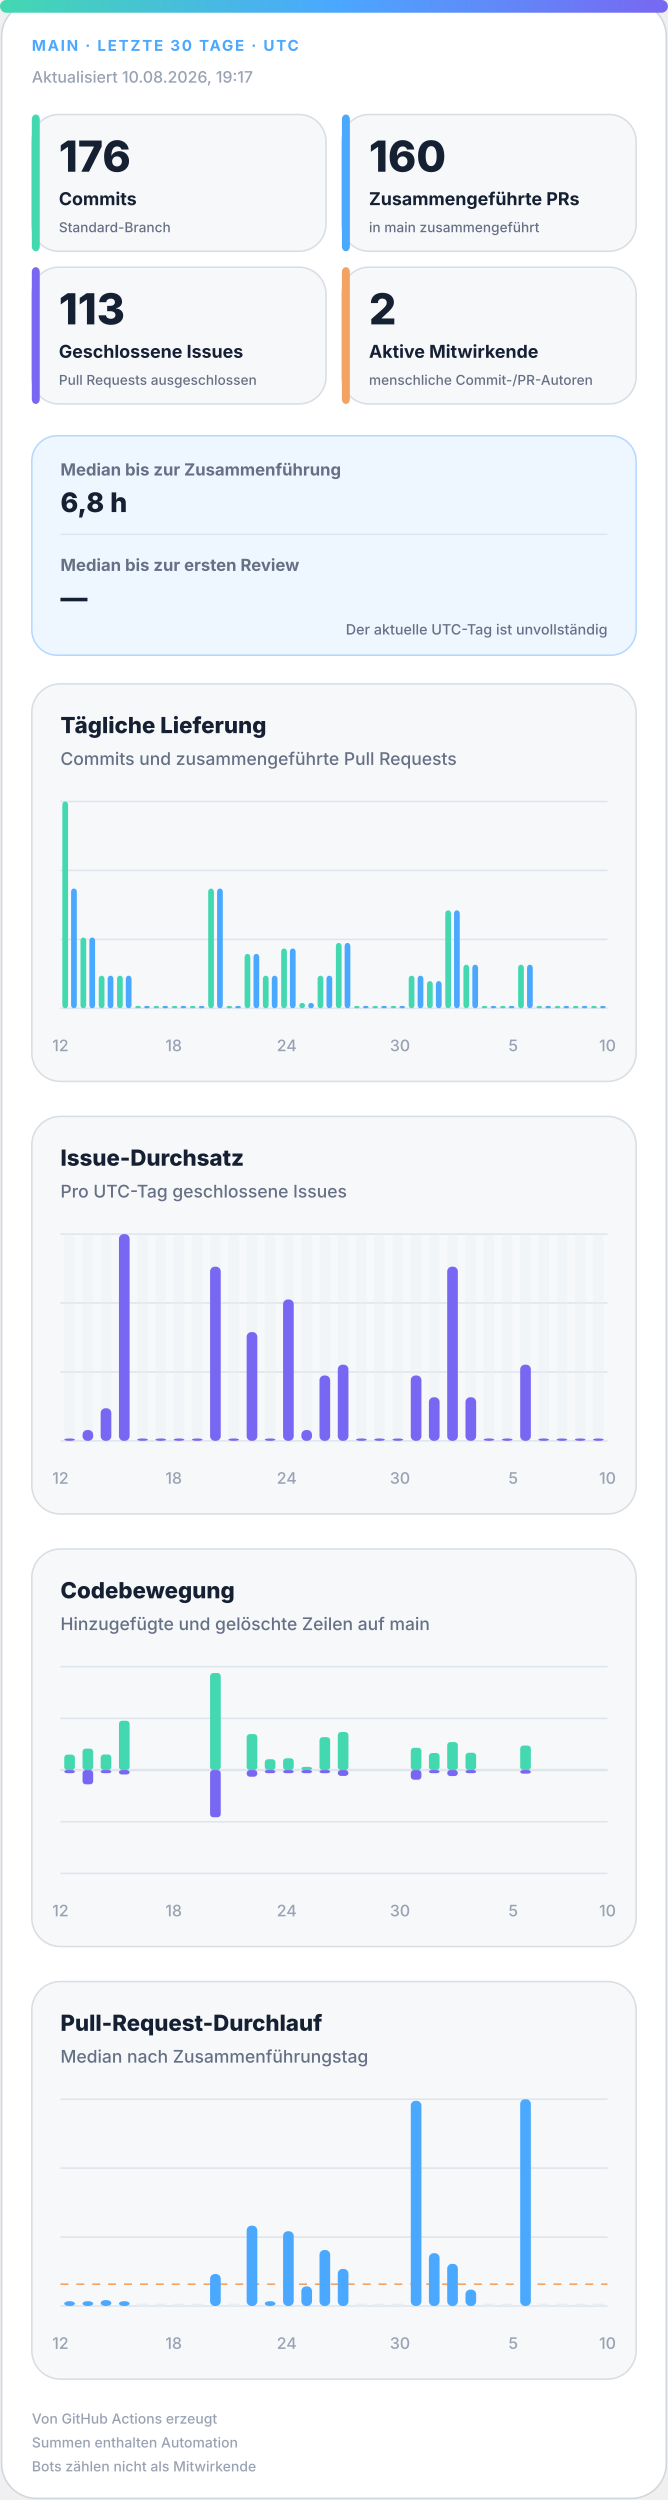
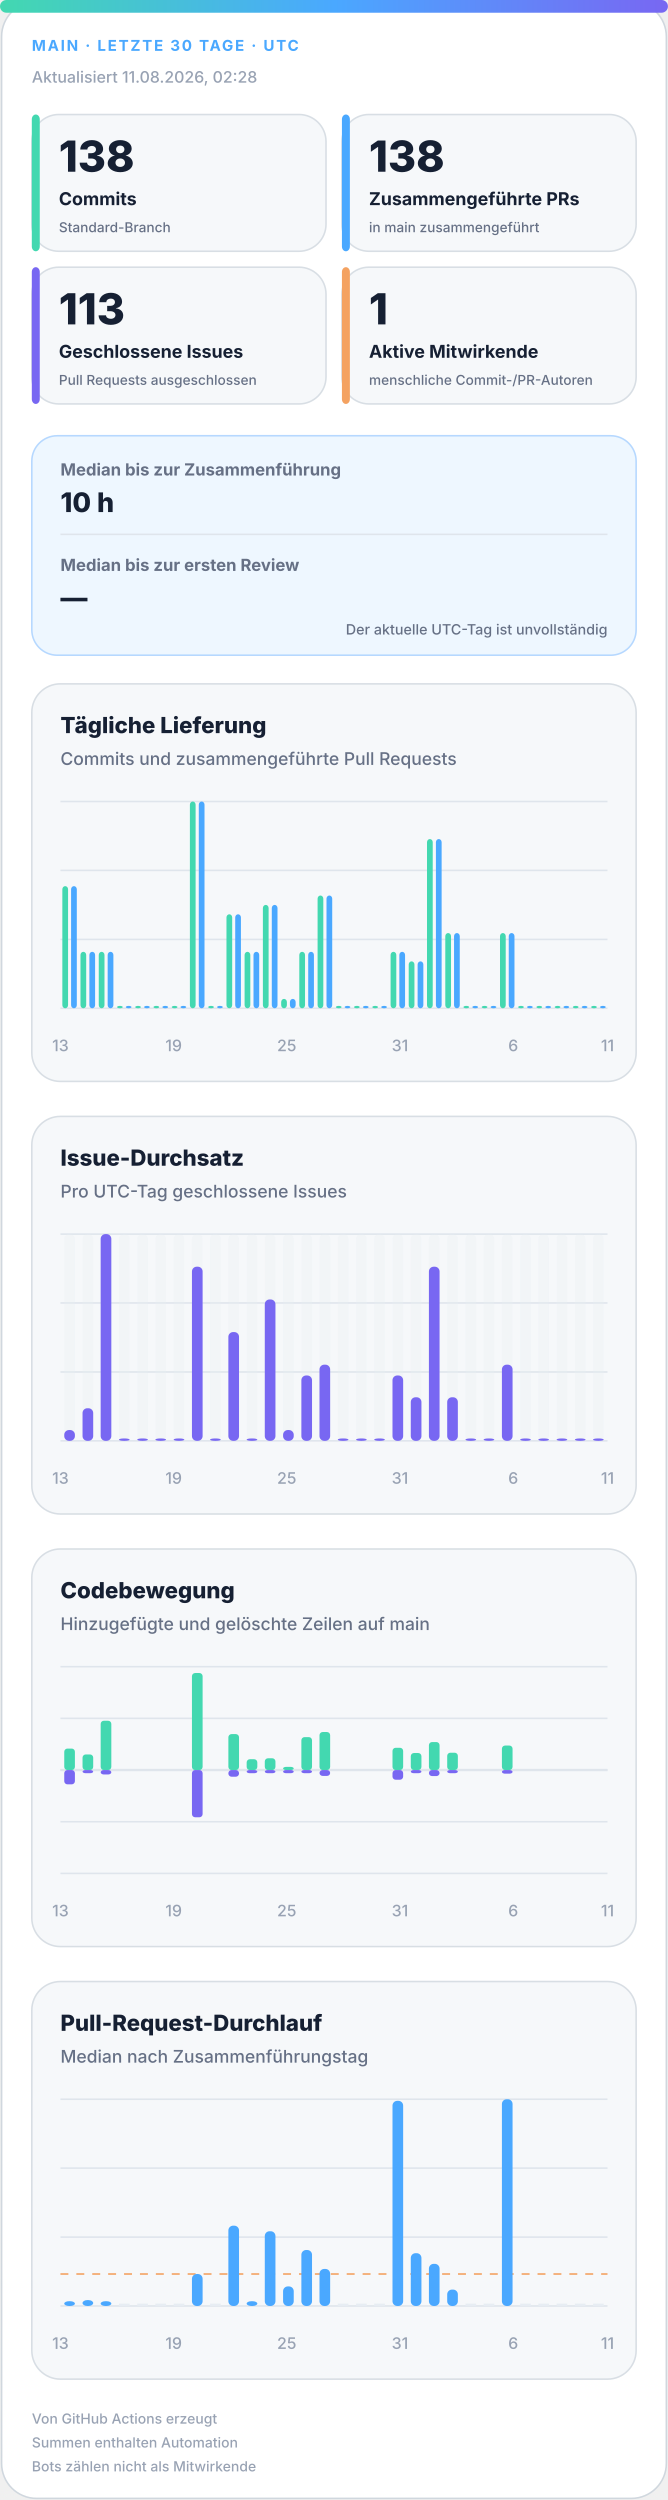
<svg xmlns="http://www.w3.org/2000/svg" width="420" height="1572" viewBox="0 0 420 1572" role="img" aria-labelledby="title desc">
  <defs>
    <linearGradient id="accent" x1="0" y1="0" x2="1" y2="0">
      <stop offset="0%" stop-color="#43d8b0" />
      <stop offset="50%" stop-color="#4aa8ff" />
      <stop offset="100%" stop-color="#7867f2" />
    </linearGradient>
    <linearGradient id="soft" x1="0" y1="0" x2="1" y2="1">
      <stop offset="0%" stop-color="#43d8b0" stop-opacity=".18" />
      <stop offset="100%" stop-color="#7867f2" stop-opacity=".12" />
    </linearGradient>
  </defs>
  <style>
.bg{fill:#fff;stroke:#d0d7de}.surface{fill:#f6f8fa;stroke:#d8dee4}.strong{fill:#eef7ff;stroke:#b6d8ff}.ink{fill:#162033}.muted{fill:#667085}.faint{fill:#98a2b3}.grid{stroke:#dfe5ec}.track{fill:#e7edf3}
.meta{font:750 11px -apple-system,BlinkMacSystemFont,"Segoe UI",sans-serif;letter-spacing:1.1px}.value{font:820 31px -apple-system,BlinkMacSystemFont,"Segoe UI",sans-serif}.label{font:720 13px -apple-system,BlinkMacSystemFont,"Segoe UI",sans-serif}.scope{font:520 10px -apple-system,BlinkMacSystemFont,"Segoe UI",sans-serif}.chart-title{font:760 14px -apple-system,BlinkMacSystemFont,"Segoe UI",sans-serif}.chart-subtitle{font:520 11px -apple-system,BlinkMacSystemFont,"Segoe UI",sans-serif}.small{font:540 10px -apple-system,BlinkMacSystemFont,"Segoe UI",sans-serif}.flow-value{font:780 17px -apple-system,BlinkMacSystemFont,"Segoe UI",sans-serif}
@media(prefers-color-scheme:dark){.bg{fill:#0d1117;stroke:#30363d}.surface{fill:#161b22;stroke:#30363d}.strong{fill:#10263a;stroke:#244d70}.ink{fill:#f0f6fc}.muted{fill:#a7b0bc}.faint{fill:#7d8590}.grid{stroke:#30363d}.track{fill:#27313d}}
</style>
  <rect class="bg" x="1" y="1" width="418" height="1570" rx="22" />
  <rect x="0" y="0" width="420" height="8" rx="4" fill="url(#accent)" />
  <text class="meta" x="20" y="32" fill="#4aa8ff" style="font-size:9.5px">MAIN · LETZTE 30 TAGE · UTC</text>
-   <text class="small faint" x="20" y="52">Aktualisiert 10.08.2026, 19:17</text>
+   <text class="small faint" x="20" y="52">Aktualisiert 11.08.2026, 02:28</text>
  <g>
    <rect class="surface" x="20" y="72" width="185" height="86" rx="17" />
    <rect x="20" y="72" width="5" height="86" rx="3" fill="#43d8b0" />
-     <text class="value ink" x="37" y="108" style="font-size:27px">176</text>
+     <text class="value ink" x="37" y="108" style="font-size:27px">138</text>
    <text class="label ink" x="37" y="129" style="font-size:11.2px">Commits</text>
    <text class="scope muted" x="37" y="146" style="font-size:8.6px">Standard-Branch</text>
  </g>
  <g>
    <rect class="surface" x="215" y="72" width="185" height="86" rx="17" />
    <rect x="215" y="72" width="5" height="86" rx="3" fill="#4aa8ff" />
-     <text class="value ink" x="232" y="108" style="font-size:27px">160</text>
+     <text class="value ink" x="232" y="108" style="font-size:27px">138</text>
    <text class="label ink" x="232" y="129" style="font-size:11.2px">Zusammengeführte PRs</text>
    <text class="scope muted" x="232" y="146" style="font-size:8.6px">in main zusammengeführt</text>
  </g>
  <g>
    <rect class="surface" x="20" y="168" width="185" height="86" rx="17" />
    <rect x="20" y="168" width="5" height="86" rx="3" fill="#7867f2" />
    <text class="value ink" x="37" y="204" style="font-size:27px">113</text>
    <text class="label ink" x="37" y="225" style="font-size:11.2px">Geschlossene Issues</text>
    <text class="scope muted" x="37" y="242" style="font-size:8.6px">Pull Requests ausgeschlossen</text>
  </g>
  <g>
    <rect class="surface" x="215" y="168" width="185" height="86" rx="17" />
    <rect x="215" y="168" width="5" height="86" rx="3" fill="#f4a261" />
-     <text class="value ink" x="232" y="204" style="font-size:27px">2</text>
+     <text class="value ink" x="232" y="204" style="font-size:27px">1</text>
    <text class="label ink" x="232" y="225" style="font-size:11.2px">Aktive Mitwirkende</text>
    <text class="scope muted" x="232" y="242" style="font-size:8.6px">menschliche Commit-/PR-Autoren</text>
  </g>
  <g>
    <rect class="strong" x="20" y="274" width="380" height="138" rx="16" fill="url(#soft)" />
    <text class="label muted" x="38" y="299" style="font-size:10.5px">Median bis zur Zusammenführung</text>
-     <text class="flow-value ink" x="38" y="322">6,8 h</text>
+     <text class="flow-value ink" x="38" y="322">10 h</text>
    <line class="grid" x1="38" y1="336" x2="382" y2="336" />
    <text class="label muted" x="38" y="359" style="font-size:10.5px">Median bis zur ersten Review</text>
    <text class="flow-value ink" x="38" y="382">—</text>
    <text class="scope muted" x="382" y="399" text-anchor="end" style="font-size:9px">Der aktuelle UTC-Tag ist unvollständig</text>
  </g>
  <g>
    <rect class="surface" x="20" y="430" width="380" height="250" rx="18" />
    <text class="chart-title ink" x="38" y="461">Tägliche Lieferung</text>
    <text class="chart-subtitle muted" x="38" y="481">Commits und zusammengeführte Pull Requests</text>
    <line class="grid" x1="38" y1="504.0" x2="382" y2="504.0" />
    <line class="grid" x1="38" y1="547.3" x2="382" y2="547.3" />
    <line class="grid" x1="38" y1="590.7" x2="382" y2="590.7" />
    <line class="grid" x1="38" y1="634.0" x2="382" y2="634.0" />
-     <rect x="39.2" y="504.0" width="3.6" height="130.0" rx="2" fill="#43d8b0" />
-     <rect x="44.7" y="558.7" width="3.6" height="75.3" rx="2" fill="#4aa8ff" />
-     <rect x="50.6" y="589.5" width="3.6" height="44.5" rx="2" fill="#43d8b0" />
-     <rect x="56.2" y="589.5" width="3.6" height="44.5" rx="2" fill="#4aa8ff" />
-     <rect x="62.1" y="613.5" width="3.6" height="20.5" rx="2" fill="#43d8b0" />
-     <rect x="67.7" y="613.5" width="3.6" height="20.5" rx="2" fill="#4aa8ff" />
-     <rect x="73.6" y="613.5" width="3.6" height="20.5" rx="2" fill="#43d8b0" />
-     <rect x="79.1" y="613.5" width="3.6" height="20.5" rx="2" fill="#4aa8ff" />
+     <rect x="39.2" y="557.2" width="3.6" height="76.8" rx="2" fill="#43d8b0" />
+     <rect x="44.7" y="557.2" width="3.6" height="76.8" rx="2" fill="#4aa8ff" />
+     <rect x="50.6" y="598.5" width="3.6" height="35.5" rx="2" fill="#43d8b0" />
+     <rect x="56.2" y="598.5" width="3.6" height="35.5" rx="2" fill="#4aa8ff" />
+     <rect x="62.1" y="598.5" width="3.6" height="35.5" rx="2" fill="#43d8b0" />
+     <rect x="67.7" y="598.5" width="3.6" height="35.5" rx="2" fill="#4aa8ff" />
+     <rect x="73.6" y="632.5" width="3.6" height="1.5" rx="2" fill="#43d8b0" />
+     <rect x="79.1" y="632.5" width="3.6" height="1.5" rx="2" fill="#4aa8ff" />
    <rect x="85.0" y="632.5" width="3.6" height="1.5" rx="2" fill="#43d8b0" />
    <rect x="90.6" y="632.5" width="3.6" height="1.5" rx="2" fill="#4aa8ff" />
    <rect x="96.5" y="632.5" width="3.6" height="1.5" rx="2" fill="#43d8b0" />
    <rect x="102.1" y="632.5" width="3.6" height="1.5" rx="2" fill="#4aa8ff" />
    <rect x="108.0" y="632.5" width="3.6" height="1.5" rx="2" fill="#43d8b0" />
    <rect x="113.5" y="632.5" width="3.6" height="1.5" rx="2" fill="#4aa8ff" />
-     <rect x="119.4" y="632.5" width="3.6" height="1.5" rx="2" fill="#43d8b0" />
-     <rect x="125.0" y="632.5" width="3.6" height="1.5" rx="2" fill="#4aa8ff" />
-     <rect x="130.9" y="558.7" width="3.6" height="75.3" rx="2" fill="#43d8b0" />
-     <rect x="136.5" y="558.7" width="3.6" height="75.3" rx="2" fill="#4aa8ff" />
-     <rect x="142.4" y="632.5" width="3.6" height="1.5" rx="2" fill="#43d8b0" />
-     <rect x="147.9" y="632.5" width="3.6" height="1.5" rx="2" fill="#4aa8ff" />
-     <rect x="153.8" y="599.8" width="3.6" height="34.2" rx="2" fill="#43d8b0" />
-     <rect x="159.4" y="599.8" width="3.6" height="34.2" rx="2" fill="#4aa8ff" />
-     <rect x="165.3" y="613.5" width="3.6" height="20.5" rx="2" fill="#43d8b0" />
-     <rect x="170.9" y="613.5" width="3.6" height="20.5" rx="2" fill="#4aa8ff" />
-     <rect x="176.8" y="596.4" width="3.6" height="37.6" rx="2" fill="#43d8b0" />
-     <rect x="182.3" y="596.4" width="3.6" height="37.6" rx="2" fill="#4aa8ff" />
-     <rect x="188.2" y="630.6" width="3.6" height="3.4" rx="2" fill="#43d8b0" />
-     <rect x="193.8" y="630.6" width="3.6" height="3.4" rx="2" fill="#4aa8ff" />
-     <rect x="199.7" y="613.5" width="3.6" height="20.5" rx="2" fill="#43d8b0" />
-     <rect x="205.3" y="613.5" width="3.6" height="20.5" rx="2" fill="#4aa8ff" />
-     <rect x="211.2" y="592.9" width="3.6" height="41.1" rx="2" fill="#43d8b0" />
-     <rect x="216.7" y="592.9" width="3.6" height="41.1" rx="2" fill="#4aa8ff" />
+     <rect x="119.4" y="504.0" width="3.6" height="130.0" rx="2" fill="#43d8b0" />
+     <rect x="125.0" y="504.0" width="3.6" height="130.0" rx="2" fill="#4aa8ff" />
+     <rect x="130.9" y="632.5" width="3.6" height="1.5" rx="2" fill="#43d8b0" />
+     <rect x="136.5" y="632.5" width="3.6" height="1.5" rx="2" fill="#4aa8ff" />
+     <rect x="142.4" y="574.9" width="3.6" height="59.1" rx="2" fill="#43d8b0" />
+     <rect x="147.9" y="574.9" width="3.6" height="59.1" rx="2" fill="#4aa8ff" />
+     <rect x="153.8" y="598.5" width="3.6" height="35.5" rx="2" fill="#43d8b0" />
+     <rect x="159.4" y="598.5" width="3.6" height="35.5" rx="2" fill="#4aa8ff" />
+     <rect x="165.3" y="569.0" width="3.6" height="65.0" rx="2" fill="#43d8b0" />
+     <rect x="170.9" y="569.0" width="3.6" height="65.0" rx="2" fill="#4aa8ff" />
+     <rect x="176.8" y="628.1" width="3.6" height="5.9" rx="2" fill="#43d8b0" />
+     <rect x="182.3" y="628.1" width="3.6" height="5.9" rx="2" fill="#4aa8ff" />
+     <rect x="188.2" y="598.5" width="3.6" height="35.5" rx="2" fill="#43d8b0" />
+     <rect x="193.8" y="598.5" width="3.6" height="35.5" rx="2" fill="#4aa8ff" />
+     <rect x="199.7" y="563.1" width="3.6" height="70.9" rx="2" fill="#43d8b0" />
+     <rect x="205.3" y="563.1" width="3.6" height="70.9" rx="2" fill="#4aa8ff" />
+     <rect x="211.2" y="632.5" width="3.6" height="1.5" rx="2" fill="#43d8b0" />
+     <rect x="216.7" y="632.5" width="3.6" height="1.5" rx="2" fill="#4aa8ff" />
    <rect x="222.6" y="632.5" width="3.6" height="1.5" rx="2" fill="#43d8b0" />
    <rect x="228.2" y="632.5" width="3.6" height="1.5" rx="2" fill="#4aa8ff" />
    <rect x="234.1" y="632.5" width="3.6" height="1.5" rx="2" fill="#43d8b0" />
    <rect x="239.7" y="632.5" width="3.6" height="1.5" rx="2" fill="#4aa8ff" />
-     <rect x="245.6" y="632.5" width="3.6" height="1.5" rx="2" fill="#43d8b0" />
-     <rect x="251.1" y="632.5" width="3.6" height="1.5" rx="2" fill="#4aa8ff" />
-     <rect x="257.0" y="613.5" width="3.6" height="20.5" rx="2" fill="#43d8b0" />
-     <rect x="262.6" y="613.5" width="3.6" height="20.5" rx="2" fill="#4aa8ff" />
-     <rect x="268.5" y="616.9" width="3.6" height="17.1" rx="2" fill="#43d8b0" />
-     <rect x="274.1" y="616.9" width="3.6" height="17.1" rx="2" fill="#4aa8ff" />
-     <rect x="280.0" y="572.4" width="3.6" height="61.6" rx="2" fill="#43d8b0" />
-     <rect x="285.5" y="572.4" width="3.6" height="61.6" rx="2" fill="#4aa8ff" />
-     <rect x="291.4" y="606.6" width="3.6" height="27.4" rx="2" fill="#43d8b0" />
-     <rect x="297.0" y="606.6" width="3.6" height="27.4" rx="2" fill="#4aa8ff" />
+     <rect x="245.6" y="598.5" width="3.6" height="35.5" rx="2" fill="#43d8b0" />
+     <rect x="251.1" y="598.5" width="3.6" height="35.5" rx="2" fill="#4aa8ff" />
+     <rect x="257.0" y="604.5" width="3.6" height="29.5" rx="2" fill="#43d8b0" />
+     <rect x="262.6" y="604.5" width="3.6" height="29.5" rx="2" fill="#4aa8ff" />
+     <rect x="268.5" y="527.6" width="3.6" height="106.4" rx="2" fill="#43d8b0" />
+     <rect x="274.1" y="527.6" width="3.6" height="106.4" rx="2" fill="#4aa8ff" />
+     <rect x="280.0" y="586.7" width="3.6" height="47.3" rx="2" fill="#43d8b0" />
+     <rect x="285.5" y="586.7" width="3.6" height="47.3" rx="2" fill="#4aa8ff" />
+     <rect x="291.4" y="632.5" width="3.6" height="1.5" rx="2" fill="#43d8b0" />
+     <rect x="297.0" y="632.5" width="3.6" height="1.5" rx="2" fill="#4aa8ff" />
    <rect x="302.9" y="632.5" width="3.6" height="1.5" rx="2" fill="#43d8b0" />
    <rect x="308.5" y="632.5" width="3.6" height="1.5" rx="2" fill="#4aa8ff" />
-     <rect x="314.4" y="632.5" width="3.6" height="1.5" rx="2" fill="#43d8b0" />
-     <rect x="319.9" y="632.5" width="3.6" height="1.5" rx="2" fill="#4aa8ff" />
-     <rect x="325.8" y="606.6" width="3.6" height="27.4" rx="2" fill="#43d8b0" />
-     <rect x="331.4" y="606.6" width="3.6" height="27.4" rx="2" fill="#4aa8ff" />
+     <rect x="314.4" y="586.7" width="3.6" height="47.3" rx="2" fill="#43d8b0" />
+     <rect x="319.9" y="586.7" width="3.6" height="47.3" rx="2" fill="#4aa8ff" />
+     <rect x="325.8" y="632.5" width="3.6" height="1.5" rx="2" fill="#43d8b0" />
+     <rect x="331.4" y="632.5" width="3.6" height="1.5" rx="2" fill="#4aa8ff" />
    <rect x="337.3" y="632.5" width="3.6" height="1.5" rx="2" fill="#43d8b0" />
    <rect x="342.9" y="632.5" width="3.6" height="1.5" rx="2" fill="#4aa8ff" />
    <rect x="348.8" y="632.5" width="3.6" height="1.5" rx="2" fill="#43d8b0" />
    <rect x="354.3" y="632.5" width="3.6" height="1.5" rx="2" fill="#4aa8ff" />
    <rect x="360.2" y="632.5" width="3.6" height="1.5" rx="2" fill="#43d8b0" />
    <rect x="365.8" y="632.5" width="3.6" height="1.5" rx="2" fill="#4aa8ff" />
    <rect x="371.7" y="632.5" width="3.6" height="1.5" rx="2" fill="#43d8b0" />
    <rect x="377.3" y="632.5" width="3.6" height="1.5" rx="2" fill="#4aa8ff" />
-     <text class="small faint" x="38.0" y="661" text-anchor="middle">12</text>
-     <text class="small faint" x="109.2" y="661" text-anchor="middle">18</text>
-     <text class="small faint" x="180.3" y="661" text-anchor="middle">24</text>
-     <text class="small faint" x="251.5" y="661" text-anchor="middle">30</text>
-     <text class="small faint" x="322.7" y="661" text-anchor="middle">5</text>
-     <text class="small faint" x="382.0" y="661" text-anchor="middle">10</text>
+     <text class="small faint" x="38.0" y="661" text-anchor="middle">13</text>
+     <text class="small faint" x="109.2" y="661" text-anchor="middle">19</text>
+     <text class="small faint" x="180.3" y="661" text-anchor="middle">25</text>
+     <text class="small faint" x="251.5" y="661" text-anchor="middle">31</text>
+     <text class="small faint" x="322.7" y="661" text-anchor="middle">6</text>
+     <text class="small faint" x="382.0" y="661" text-anchor="middle">11</text>
  </g>
  <g>
    <rect class="surface" x="20" y="702" width="380" height="250" rx="18" />
    <text class="chart-title ink" x="38" y="733">Issue-Durchsatz</text>
    <text class="chart-subtitle muted" x="38" y="753">Pro UTC-Tag geschlossene Issues</text>
    <line class="grid" x1="38" y1="776.0" x2="382" y2="776.0" />
    <line class="grid" x1="38" y1="819.3" x2="382" y2="819.3" />
    <line class="grid" x1="38" y1="862.7" x2="382" y2="862.7" />
    <line class="grid" x1="38" y1="906.0" x2="382" y2="906.0" />
    <g>
      <rect class="track" x="40.4" y="776" width="6.7" height="130" rx="3" opacity=".3" />
-       <rect x="40.4" y="904.5" width="6.7" height="1.5" rx="3" fill="#7867f2" />
+       <rect x="40.4" y="899.2" width="6.7" height="6.8" rx="3" fill="#7867f2" />
    </g>
    <g>
      <rect class="track" x="51.9" y="776" width="6.7" height="130" rx="3" opacity=".3" />
-       <rect x="51.9" y="899.2" width="6.7" height="6.8" rx="3" fill="#7867f2" />
+       <rect x="51.9" y="885.5" width="6.7" height="20.5" rx="3" fill="#7867f2" />
    </g>
    <g>
      <rect class="track" x="63.3" y="776" width="6.7" height="130" rx="3" opacity=".3" />
-       <rect x="63.3" y="885.5" width="6.7" height="20.5" rx="3" fill="#7867f2" />
+       <rect x="63.3" y="776.0" width="6.7" height="130.0" rx="3" fill="#7867f2" />
    </g>
    <g>
      <rect class="track" x="74.8" y="776" width="6.7" height="130" rx="3" opacity=".3" />
-       <rect x="74.8" y="776.0" width="6.7" height="130.0" rx="3" fill="#7867f2" />
+       <rect x="74.8" y="904.5" width="6.7" height="1.5" rx="3" fill="#7867f2" />
    </g>
    <g>
      <rect class="track" x="86.3" y="776" width="6.7" height="130" rx="3" opacity=".3" />
      <rect x="86.3" y="904.5" width="6.7" height="1.5" rx="3" fill="#7867f2" />
    </g>
    <g>
      <rect class="track" x="97.7" y="776" width="6.7" height="130" rx="3" opacity=".3" />
      <rect x="97.7" y="904.5" width="6.7" height="1.5" rx="3" fill="#7867f2" />
    </g>
    <g>
      <rect class="track" x="109.2" y="776" width="6.7" height="130" rx="3" opacity=".3" />
      <rect x="109.2" y="904.5" width="6.7" height="1.5" rx="3" fill="#7867f2" />
    </g>
    <g>
      <rect class="track" x="120.7" y="776" width="6.7" height="130" rx="3" opacity=".3" />
-       <rect x="120.7" y="904.5" width="6.7" height="1.5" rx="3" fill="#7867f2" />
+       <rect x="120.7" y="796.5" width="6.7" height="109.5" rx="3" fill="#7867f2" />
    </g>
    <g>
      <rect class="track" x="132.1" y="776" width="6.7" height="130" rx="3" opacity=".3" />
-       <rect x="132.1" y="796.5" width="6.7" height="109.5" rx="3" fill="#7867f2" />
+       <rect x="132.1" y="904.5" width="6.7" height="1.5" rx="3" fill="#7867f2" />
    </g>
    <g>
      <rect class="track" x="143.6" y="776" width="6.7" height="130" rx="3" opacity=".3" />
-       <rect x="143.6" y="904.5" width="6.7" height="1.5" rx="3" fill="#7867f2" />
+       <rect x="143.6" y="837.6" width="6.7" height="68.4" rx="3" fill="#7867f2" />
    </g>
    <g>
      <rect class="track" x="155.1" y="776" width="6.7" height="130" rx="3" opacity=".3" />
-       <rect x="155.1" y="837.6" width="6.7" height="68.4" rx="3" fill="#7867f2" />
+       <rect x="155.1" y="904.5" width="6.7" height="1.5" rx="3" fill="#7867f2" />
    </g>
    <g>
      <rect class="track" x="166.5" y="776" width="6.7" height="130" rx="3" opacity=".3" />
-       <rect x="166.5" y="904.5" width="6.7" height="1.5" rx="3" fill="#7867f2" />
+       <rect x="166.5" y="817.1" width="6.7" height="88.9" rx="3" fill="#7867f2" />
    </g>
    <g>
      <rect class="track" x="178.0" y="776" width="6.7" height="130" rx="3" opacity=".3" />
-       <rect x="178.0" y="817.1" width="6.7" height="88.9" rx="3" fill="#7867f2" />
+       <rect x="178.0" y="899.2" width="6.7" height="6.8" rx="3" fill="#7867f2" />
    </g>
    <g>
      <rect class="track" x="189.5" y="776" width="6.7" height="130" rx="3" opacity=".3" />
-       <rect x="189.5" y="899.2" width="6.7" height="6.8" rx="3" fill="#7867f2" />
+       <rect x="189.5" y="864.9" width="6.7" height="41.1" rx="3" fill="#7867f2" />
    </g>
    <g>
      <rect class="track" x="200.9" y="776" width="6.7" height="130" rx="3" opacity=".3" />
-       <rect x="200.9" y="864.9" width="6.7" height="41.1" rx="3" fill="#7867f2" />
+       <rect x="200.9" y="858.1" width="6.7" height="47.9" rx="3" fill="#7867f2" />
    </g>
    <g>
      <rect class="track" x="212.4" y="776" width="6.7" height="130" rx="3" opacity=".3" />
-       <rect x="212.4" y="858.1" width="6.7" height="47.9" rx="3" fill="#7867f2" />
+       <rect x="212.4" y="904.5" width="6.7" height="1.5" rx="3" fill="#7867f2" />
    </g>
    <g>
      <rect class="track" x="223.9" y="776" width="6.7" height="130" rx="3" opacity=".3" />
      <rect x="223.9" y="904.5" width="6.7" height="1.5" rx="3" fill="#7867f2" />
    </g>
    <g>
      <rect class="track" x="235.3" y="776" width="6.7" height="130" rx="3" opacity=".3" />
      <rect x="235.3" y="904.5" width="6.7" height="1.5" rx="3" fill="#7867f2" />
    </g>
    <g>
      <rect class="track" x="246.8" y="776" width="6.7" height="130" rx="3" opacity=".3" />
-       <rect x="246.8" y="904.5" width="6.7" height="1.5" rx="3" fill="#7867f2" />
+       <rect x="246.8" y="864.9" width="6.7" height="41.1" rx="3" fill="#7867f2" />
    </g>
    <g>
      <rect class="track" x="258.3" y="776" width="6.7" height="130" rx="3" opacity=".3" />
-       <rect x="258.3" y="864.9" width="6.7" height="41.1" rx="3" fill="#7867f2" />
+       <rect x="258.3" y="878.6" width="6.7" height="27.4" rx="3" fill="#7867f2" />
    </g>
    <g>
      <rect class="track" x="269.7" y="776" width="6.7" height="130" rx="3" opacity=".3" />
-       <rect x="269.7" y="878.6" width="6.7" height="27.4" rx="3" fill="#7867f2" />
+       <rect x="269.7" y="796.5" width="6.7" height="109.5" rx="3" fill="#7867f2" />
    </g>
    <g>
      <rect class="track" x="281.2" y="776" width="6.7" height="130" rx="3" opacity=".3" />
-       <rect x="281.2" y="796.5" width="6.7" height="109.5" rx="3" fill="#7867f2" />
+       <rect x="281.2" y="878.6" width="6.7" height="27.4" rx="3" fill="#7867f2" />
    </g>
    <g>
      <rect class="track" x="292.7" y="776" width="6.7" height="130" rx="3" opacity=".3" />
-       <rect x="292.7" y="878.6" width="6.7" height="27.4" rx="3" fill="#7867f2" />
+       <rect x="292.7" y="904.5" width="6.7" height="1.5" rx="3" fill="#7867f2" />
    </g>
    <g>
      <rect class="track" x="304.1" y="776" width="6.7" height="130" rx="3" opacity=".3" />
      <rect x="304.1" y="904.5" width="6.7" height="1.5" rx="3" fill="#7867f2" />
    </g>
    <g>
      <rect class="track" x="315.6" y="776" width="6.7" height="130" rx="3" opacity=".3" />
-       <rect x="315.6" y="904.5" width="6.7" height="1.5" rx="3" fill="#7867f2" />
+       <rect x="315.6" y="858.1" width="6.7" height="47.9" rx="3" fill="#7867f2" />
    </g>
    <g>
      <rect class="track" x="327.1" y="776" width="6.7" height="130" rx="3" opacity=".3" />
-       <rect x="327.1" y="858.1" width="6.7" height="47.9" rx="3" fill="#7867f2" />
+       <rect x="327.1" y="904.5" width="6.7" height="1.5" rx="3" fill="#7867f2" />
    </g>
    <g>
      <rect class="track" x="338.5" y="776" width="6.7" height="130" rx="3" opacity=".3" />
      <rect x="338.5" y="904.5" width="6.7" height="1.5" rx="3" fill="#7867f2" />
    </g>
    <g>
      <rect class="track" x="350.0" y="776" width="6.7" height="130" rx="3" opacity=".3" />
      <rect x="350.0" y="904.5" width="6.7" height="1.5" rx="3" fill="#7867f2" />
    </g>
    <g>
      <rect class="track" x="361.5" y="776" width="6.7" height="130" rx="3" opacity=".3" />
      <rect x="361.5" y="904.5" width="6.7" height="1.5" rx="3" fill="#7867f2" />
    </g>
    <g>
      <rect class="track" x="372.9" y="776" width="6.7" height="130" rx="3" opacity=".3" />
      <rect x="372.9" y="904.5" width="6.7" height="1.5" rx="3" fill="#7867f2" />
    </g>
-     <text class="small faint" x="38.0" y="933" text-anchor="middle">12</text>
-     <text class="small faint" x="109.2" y="933" text-anchor="middle">18</text>
-     <text class="small faint" x="180.3" y="933" text-anchor="middle">24</text>
-     <text class="small faint" x="251.5" y="933" text-anchor="middle">30</text>
-     <text class="small faint" x="322.7" y="933" text-anchor="middle">5</text>
-     <text class="small faint" x="382.0" y="933" text-anchor="middle">10</text>
+     <text class="small faint" x="38.0" y="933" text-anchor="middle">13</text>
+     <text class="small faint" x="109.2" y="933" text-anchor="middle">19</text>
+     <text class="small faint" x="180.3" y="933" text-anchor="middle">25</text>
+     <text class="small faint" x="251.5" y="933" text-anchor="middle">31</text>
+     <text class="small faint" x="322.7" y="933" text-anchor="middle">6</text>
+     <text class="small faint" x="382.0" y="933" text-anchor="middle">11</text>
  </g>
  <g>
    <rect class="surface" x="20" y="974" width="380" height="250" rx="18" />
    <text class="chart-title ink" x="38" y="1005">Codebewegung</text>
    <text class="chart-subtitle muted" x="38" y="1025">Hinzugefügte und gelöschte Zeilen auf main</text>
    <line class="grid" x1="38" y1="1048.0" x2="382" y2="1048.0" />
    <line class="grid" x1="38" y1="1080.5" x2="382" y2="1080.5" />
    <line class="grid" x1="38" y1="1113.0" x2="382" y2="1113.0" />
    <line class="grid" x1="38" y1="1145.5" x2="382" y2="1145.5" />
    <line class="grid" x1="38" y1="1178.0" x2="382" y2="1178.0" />
    <line class="grid" x1="38" y1="1113" x2="382" y2="1113" stroke-width="1.5" />
-     <rect x="40.4" y="1103.3" width="6.7" height="9.7" rx="2" fill="#43d8b0" />
-     <rect x="40.4" y="1113" width="6.7" height="2.0" rx="2" fill="#7867f2" />
-     <rect x="51.9" y="1099.5" width="6.7" height="13.5" rx="2" fill="#43d8b0" />
-     <rect x="51.9" y="1113" width="6.7" height="9.0" rx="2" fill="#7867f2" />
-     <rect x="63.3" y="1103.2" width="6.7" height="9.8" rx="2" fill="#43d8b0" />
-     <rect x="63.3" y="1113" width="6.7" height="2.0" rx="2" fill="#7867f2" />
-     <rect x="74.8" y="1082.0" width="6.7" height="31.0" rx="2" fill="#43d8b0" />
-     <rect x="74.8" y="1113" width="6.7" height="2.8" rx="2" fill="#7867f2" />
+     <rect x="40.4" y="1099.5" width="6.7" height="13.5" rx="2" fill="#43d8b0" />
+     <rect x="40.4" y="1113" width="6.7" height="9.0" rx="2" fill="#7867f2" />
+     <rect x="51.9" y="1103.2" width="6.7" height="9.8" rx="2" fill="#43d8b0" />
+     <rect x="51.9" y="1113" width="6.7" height="2.0" rx="2" fill="#7867f2" />
+     <rect x="63.3" y="1082.0" width="6.7" height="31.0" rx="2" fill="#43d8b0" />
+     <rect x="63.3" y="1113" width="6.7" height="2.8" rx="2" fill="#7867f2" />
+     <rect x="74.8" y="1113.0" width="6.7" height="0.0" rx="2" fill="#43d8b0" />
+     <rect x="74.8" y="1113" width="6.7" height="0.0" rx="2" fill="#7867f2" />
    <rect x="86.3" y="1113.0" width="6.7" height="0.0" rx="2" fill="#43d8b0" />
    <rect x="86.3" y="1113" width="6.7" height="0.0" rx="2" fill="#7867f2" />
    <rect x="97.7" y="1113.0" width="6.7" height="0.0" rx="2" fill="#43d8b0" />
    <rect x="97.7" y="1113" width="6.7" height="0.0" rx="2" fill="#7867f2" />
    <rect x="109.2" y="1113.0" width="6.7" height="0.0" rx="2" fill="#43d8b0" />
    <rect x="109.2" y="1113" width="6.7" height="0.0" rx="2" fill="#7867f2" />
-     <rect x="120.7" y="1113.0" width="6.7" height="0.0" rx="2" fill="#43d8b0" />
-     <rect x="120.7" y="1113" width="6.7" height="0.0" rx="2" fill="#7867f2" />
-     <rect x="132.1" y="1052.0" width="6.7" height="61.0" rx="2" fill="#43d8b0" />
-     <rect x="132.1" y="1113" width="6.7" height="29.7" rx="2" fill="#7867f2" />
-     <rect x="143.6" y="1113.0" width="6.7" height="0.0" rx="2" fill="#43d8b0" />
-     <rect x="143.6" y="1113" width="6.7" height="0.0" rx="2" fill="#7867f2" />
-     <rect x="155.1" y="1090.4" width="6.7" height="22.6" rx="2" fill="#43d8b0" />
-     <rect x="155.1" y="1113" width="6.7" height="4.2" rx="2" fill="#7867f2" />
-     <rect x="166.5" y="1106.2" width="6.7" height="6.8" rx="2" fill="#43d8b0" />
+     <rect x="120.7" y="1052.0" width="6.7" height="61.0" rx="2" fill="#43d8b0" />
+     <rect x="120.7" y="1113" width="6.7" height="29.7" rx="2" fill="#7867f2" />
+     <rect x="132.1" y="1113.0" width="6.7" height="0.0" rx="2" fill="#43d8b0" />
+     <rect x="132.1" y="1113" width="6.7" height="0.0" rx="2" fill="#7867f2" />
+     <rect x="143.6" y="1090.4" width="6.7" height="22.6" rx="2" fill="#43d8b0" />
+     <rect x="143.6" y="1113" width="6.7" height="4.2" rx="2" fill="#7867f2" />
+     <rect x="155.1" y="1106.2" width="6.7" height="6.8" rx="2" fill="#43d8b0" />
+     <rect x="155.1" y="1113" width="6.7" height="2.0" rx="2" fill="#7867f2" />
+     <rect x="166.5" y="1105.6" width="6.7" height="7.4" rx="2" fill="#43d8b0" />
    <rect x="166.5" y="1113" width="6.7" height="2.0" rx="2" fill="#7867f2" />
-     <rect x="178.0" y="1105.6" width="6.7" height="7.4" rx="2" fill="#43d8b0" />
+     <rect x="178.0" y="1111.0" width="6.7" height="2.0" rx="2" fill="#43d8b0" />
    <rect x="178.0" y="1113" width="6.7" height="2.0" rx="2" fill="#7867f2" />
-     <rect x="189.5" y="1111.0" width="6.7" height="2.0" rx="2" fill="#43d8b0" />
+     <rect x="189.5" y="1092.3" width="6.7" height="20.7" rx="2" fill="#43d8b0" />
    <rect x="189.5" y="1113" width="6.7" height="2.0" rx="2" fill="#7867f2" />
-     <rect x="200.9" y="1092.3" width="6.7" height="20.7" rx="2" fill="#43d8b0" />
-     <rect x="200.9" y="1113" width="6.7" height="2.0" rx="2" fill="#7867f2" />
-     <rect x="212.4" y="1089.1" width="6.7" height="23.9" rx="2" fill="#43d8b0" />
-     <rect x="212.4" y="1113" width="6.7" height="3.7" rx="2" fill="#7867f2" />
+     <rect x="200.9" y="1089.1" width="6.7" height="23.9" rx="2" fill="#43d8b0" />
+     <rect x="200.9" y="1113" width="6.7" height="3.7" rx="2" fill="#7867f2" />
+     <rect x="212.4" y="1113.0" width="6.7" height="0.0" rx="2" fill="#43d8b0" />
+     <rect x="212.4" y="1113" width="6.7" height="0.0" rx="2" fill="#7867f2" />
    <rect x="223.9" y="1113.0" width="6.7" height="0.0" rx="2" fill="#43d8b0" />
    <rect x="223.9" y="1113" width="6.7" height="0.0" rx="2" fill="#7867f2" />
    <rect x="235.3" y="1113.0" width="6.7" height="0.0" rx="2" fill="#43d8b0" />
    <rect x="235.3" y="1113" width="6.7" height="0.0" rx="2" fill="#7867f2" />
-     <rect x="246.8" y="1113.0" width="6.7" height="0.0" rx="2" fill="#43d8b0" />
-     <rect x="246.8" y="1113" width="6.7" height="0.0" rx="2" fill="#7867f2" />
-     <rect x="258.3" y="1099.0" width="6.7" height="14.0" rx="2" fill="#43d8b0" />
-     <rect x="258.3" y="1113" width="6.7" height="6.1" rx="2" fill="#7867f2" />
-     <rect x="269.7" y="1102.3" width="6.7" height="10.7" rx="2" fill="#43d8b0" />
-     <rect x="269.7" y="1113" width="6.7" height="2.0" rx="2" fill="#7867f2" />
-     <rect x="281.2" y="1095.4" width="6.7" height="17.6" rx="2" fill="#43d8b0" />
-     <rect x="281.2" y="1113" width="6.7" height="3.8" rx="2" fill="#7867f2" />
-     <rect x="292.7" y="1102.1" width="6.7" height="10.9" rx="2" fill="#43d8b0" />
-     <rect x="292.7" y="1113" width="6.7" height="2.0" rx="2" fill="#7867f2" />
+     <rect x="246.8" y="1099.0" width="6.7" height="14.0" rx="2" fill="#43d8b0" />
+     <rect x="246.8" y="1113" width="6.7" height="6.1" rx="2" fill="#7867f2" />
+     <rect x="258.3" y="1102.3" width="6.7" height="10.7" rx="2" fill="#43d8b0" />
+     <rect x="258.3" y="1113" width="6.7" height="2.0" rx="2" fill="#7867f2" />
+     <rect x="269.7" y="1095.4" width="6.7" height="17.6" rx="2" fill="#43d8b0" />
+     <rect x="269.7" y="1113" width="6.7" height="3.8" rx="2" fill="#7867f2" />
+     <rect x="281.2" y="1102.1" width="6.7" height="10.9" rx="2" fill="#43d8b0" />
+     <rect x="281.2" y="1113" width="6.7" height="2.0" rx="2" fill="#7867f2" />
+     <rect x="292.7" y="1113.0" width="6.7" height="0.0" rx="2" fill="#43d8b0" />
+     <rect x="292.7" y="1113" width="6.7" height="0.0" rx="2" fill="#7867f2" />
    <rect x="304.1" y="1113.0" width="6.7" height="0.0" rx="2" fill="#43d8b0" />
    <rect x="304.1" y="1113" width="6.7" height="0.0" rx="2" fill="#7867f2" />
-     <rect x="315.6" y="1113.0" width="6.7" height="0.0" rx="2" fill="#43d8b0" />
-     <rect x="315.6" y="1113" width="6.7" height="0.0" rx="2" fill="#7867f2" />
-     <rect x="327.1" y="1097.6" width="6.7" height="15.4" rx="2" fill="#43d8b0" />
-     <rect x="327.1" y="1113" width="6.7" height="2.3" rx="2" fill="#7867f2" />
+     <rect x="315.6" y="1097.6" width="6.7" height="15.4" rx="2" fill="#43d8b0" />
+     <rect x="315.6" y="1113" width="6.7" height="2.3" rx="2" fill="#7867f2" />
+     <rect x="327.1" y="1113.0" width="6.7" height="0.0" rx="2" fill="#43d8b0" />
+     <rect x="327.1" y="1113" width="6.7" height="0.0" rx="2" fill="#7867f2" />
    <rect x="338.5" y="1113.0" width="6.7" height="0.0" rx="2" fill="#43d8b0" />
    <rect x="338.5" y="1113" width="6.7" height="0.0" rx="2" fill="#7867f2" />
    <rect x="350.0" y="1113.0" width="6.7" height="0.0" rx="2" fill="#43d8b0" />
    <rect x="350.0" y="1113" width="6.7" height="0.0" rx="2" fill="#7867f2" />
    <rect x="361.5" y="1113.0" width="6.7" height="0.0" rx="2" fill="#43d8b0" />
    <rect x="361.5" y="1113" width="6.7" height="0.0" rx="2" fill="#7867f2" />
    <rect x="372.9" y="1113.0" width="6.7" height="0.0" rx="2" fill="#43d8b0" />
    <rect x="372.9" y="1113" width="6.7" height="0.0" rx="2" fill="#7867f2" />
-     <text class="small faint" x="38.0" y="1205" text-anchor="middle">12</text>
-     <text class="small faint" x="109.2" y="1205" text-anchor="middle">18</text>
-     <text class="small faint" x="180.3" y="1205" text-anchor="middle">24</text>
-     <text class="small faint" x="251.5" y="1205" text-anchor="middle">30</text>
-     <text class="small faint" x="322.7" y="1205" text-anchor="middle">5</text>
-     <text class="small faint" x="382.0" y="1205" text-anchor="middle">10</text>
+     <text class="small faint" x="38.0" y="1205" text-anchor="middle">13</text>
+     <text class="small faint" x="109.2" y="1205" text-anchor="middle">19</text>
+     <text class="small faint" x="180.3" y="1205" text-anchor="middle">25</text>
+     <text class="small faint" x="251.5" y="1205" text-anchor="middle">31</text>
+     <text class="small faint" x="322.7" y="1205" text-anchor="middle">6</text>
+     <text class="small faint" x="382.0" y="1205" text-anchor="middle">11</text>
  </g>
  <g>
    <rect class="surface" x="20" y="1246" width="380" height="250" rx="18" />
    <text class="chart-title ink" x="38" y="1277">Pull-Request-Durchlauf</text>
    <text class="chart-subtitle muted" x="38" y="1297">Median nach Zusammenführungstag</text>
    <line class="grid" x1="38" y1="1320.0" x2="382" y2="1320.0" />
    <line class="grid" x1="38" y1="1363.3" x2="382" y2="1363.3" />
    <line class="grid" x1="38" y1="1406.7" x2="382" y2="1406.7" />
    <line class="grid" x1="38" y1="1450.0" x2="382" y2="1450.0" />
-     <line x1="38" y1="1436.3" x2="382" y2="1436.3" stroke="#f4a261" stroke-dasharray="5 5" />
+     <line x1="38" y1="1429.9" x2="382" y2="1429.9" stroke="#f4a261" stroke-dasharray="5 5" />
    <rect x="40.4" y="1447.0" width="6.7" height="3.0" rx="3" fill="#4aa8ff" />
-     <rect x="51.9" y="1447.0" width="6.7" height="3.0" rx="3" fill="#4aa8ff" />
-     <rect x="63.3" y="1446.3" width="6.7" height="3.7" rx="3" fill="#4aa8ff" />
-     <rect x="74.8" y="1447.0" width="6.7" height="3.0" rx="3" fill="#4aa8ff" />
+     <rect x="51.9" y="1446.3" width="6.7" height="3.7" rx="3" fill="#4aa8ff" />
+     <rect x="63.3" y="1447.0" width="6.7" height="3.0" rx="3" fill="#4aa8ff" />
+     <rect class="track" x="74.8" y="1448.5" width="6.7" height="1.5" />
    <rect class="track" x="86.3" y="1448.5" width="6.7" height="1.5" />
    <rect class="track" x="97.7" y="1448.5" width="6.7" height="1.5" />
    <rect class="track" x="109.2" y="1448.5" width="6.7" height="1.5" />
-     <rect class="track" x="120.7" y="1448.5" width="6.7" height="1.5" />
-     <rect x="132.1" y="1429.9" width="6.7" height="20.1" rx="3" fill="#4aa8ff" />
-     <rect class="track" x="143.6" y="1448.5" width="6.7" height="1.5" />
-     <rect x="155.1" y="1399.5" width="6.7" height="50.5" rx="3" fill="#4aa8ff" />
-     <rect x="166.5" y="1447.0" width="6.7" height="3.0" rx="3" fill="#4aa8ff" />
-     <rect x="178.0" y="1403.0" width="6.7" height="47.0" rx="3" fill="#4aa8ff" />
-     <rect x="189.5" y="1437.7" width="6.7" height="12.3" rx="3" fill="#4aa8ff" />
-     <rect x="200.9" y="1414.8" width="6.7" height="35.2" rx="3" fill="#4aa8ff" />
-     <rect x="212.4" y="1426.7" width="6.7" height="23.3" rx="3" fill="#4aa8ff" />
+     <rect x="120.7" y="1429.9" width="6.7" height="20.1" rx="3" fill="#4aa8ff" />
+     <rect class="track" x="132.1" y="1448.5" width="6.7" height="1.5" />
+     <rect x="143.6" y="1399.5" width="6.7" height="50.5" rx="3" fill="#4aa8ff" />
+     <rect x="155.1" y="1447.0" width="6.7" height="3.0" rx="3" fill="#4aa8ff" />
+     <rect x="166.5" y="1403.0" width="6.7" height="47.0" rx="3" fill="#4aa8ff" />
+     <rect x="178.0" y="1437.7" width="6.7" height="12.3" rx="3" fill="#4aa8ff" />
+     <rect x="189.5" y="1414.8" width="6.7" height="35.2" rx="3" fill="#4aa8ff" />
+     <rect x="200.9" y="1426.7" width="6.7" height="23.3" rx="3" fill="#4aa8ff" />
+     <rect class="track" x="212.4" y="1448.5" width="6.7" height="1.5" />
    <rect class="track" x="223.9" y="1448.5" width="6.7" height="1.5" />
    <rect class="track" x="235.3" y="1448.5" width="6.7" height="1.5" />
-     <rect class="track" x="246.8" y="1448.5" width="6.7" height="1.5" />
-     <rect x="258.3" y="1321.0" width="6.7" height="129.0" rx="3" fill="#4aa8ff" />
-     <rect x="269.7" y="1416.8" width="6.7" height="33.2" rx="3" fill="#4aa8ff" />
-     <rect x="281.2" y="1423.5" width="6.7" height="26.5" rx="3" fill="#4aa8ff" />
-     <rect x="292.7" y="1439.7" width="6.7" height="10.3" rx="3" fill="#4aa8ff" />
+     <rect x="246.8" y="1321.0" width="6.7" height="129.0" rx="3" fill="#4aa8ff" />
+     <rect x="258.3" y="1416.8" width="6.7" height="33.2" rx="3" fill="#4aa8ff" />
+     <rect x="269.7" y="1423.5" width="6.7" height="26.5" rx="3" fill="#4aa8ff" />
+     <rect x="281.2" y="1439.7" width="6.7" height="10.3" rx="3" fill="#4aa8ff" />
+     <rect class="track" x="292.7" y="1448.5" width="6.7" height="1.5" />
    <rect class="track" x="304.1" y="1448.5" width="6.7" height="1.5" />
-     <rect class="track" x="315.6" y="1448.5" width="6.7" height="1.5" />
-     <rect x="327.1" y="1320.0" width="6.7" height="130.0" rx="3" fill="#4aa8ff" />
+     <rect x="315.6" y="1320.0" width="6.7" height="130.0" rx="3" fill="#4aa8ff" />
+     <rect class="track" x="327.1" y="1448.5" width="6.7" height="1.5" />
    <rect class="track" x="338.5" y="1448.5" width="6.7" height="1.5" />
    <rect class="track" x="350.0" y="1448.5" width="6.7" height="1.5" />
    <rect class="track" x="361.5" y="1448.5" width="6.7" height="1.5" />
    <rect class="track" x="372.9" y="1448.5" width="6.7" height="1.5" />
-     <text class="small faint" x="38.0" y="1477" text-anchor="middle">12</text>
-     <text class="small faint" x="109.2" y="1477" text-anchor="middle">18</text>
-     <text class="small faint" x="180.3" y="1477" text-anchor="middle">24</text>
-     <text class="small faint" x="251.5" y="1477" text-anchor="middle">30</text>
-     <text class="small faint" x="322.7" y="1477" text-anchor="middle">5</text>
-     <text class="small faint" x="382.0" y="1477" text-anchor="middle">10</text>
+     <text class="small faint" x="38.0" y="1477" text-anchor="middle">13</text>
+     <text class="small faint" x="109.2" y="1477" text-anchor="middle">19</text>
+     <text class="small faint" x="180.3" y="1477" text-anchor="middle">25</text>
+     <text class="small faint" x="251.5" y="1477" text-anchor="middle">31</text>
+     <text class="small faint" x="322.7" y="1477" text-anchor="middle">6</text>
+     <text class="small faint" x="382.0" y="1477" text-anchor="middle">11</text>
  </g>
  <text class="small faint" x="20" y="1524" style="font-size:8.8px">Von GitHub Actions erzeugt</text>
  <text class="small faint" x="20" y="1539" style="font-size:8.8px">Summen enthalten Automation</text>
  <text class="small faint" x="20" y="1554" style="font-size:8.8px">Bots zählen nicht als Mitwirkende</text>
</svg>
